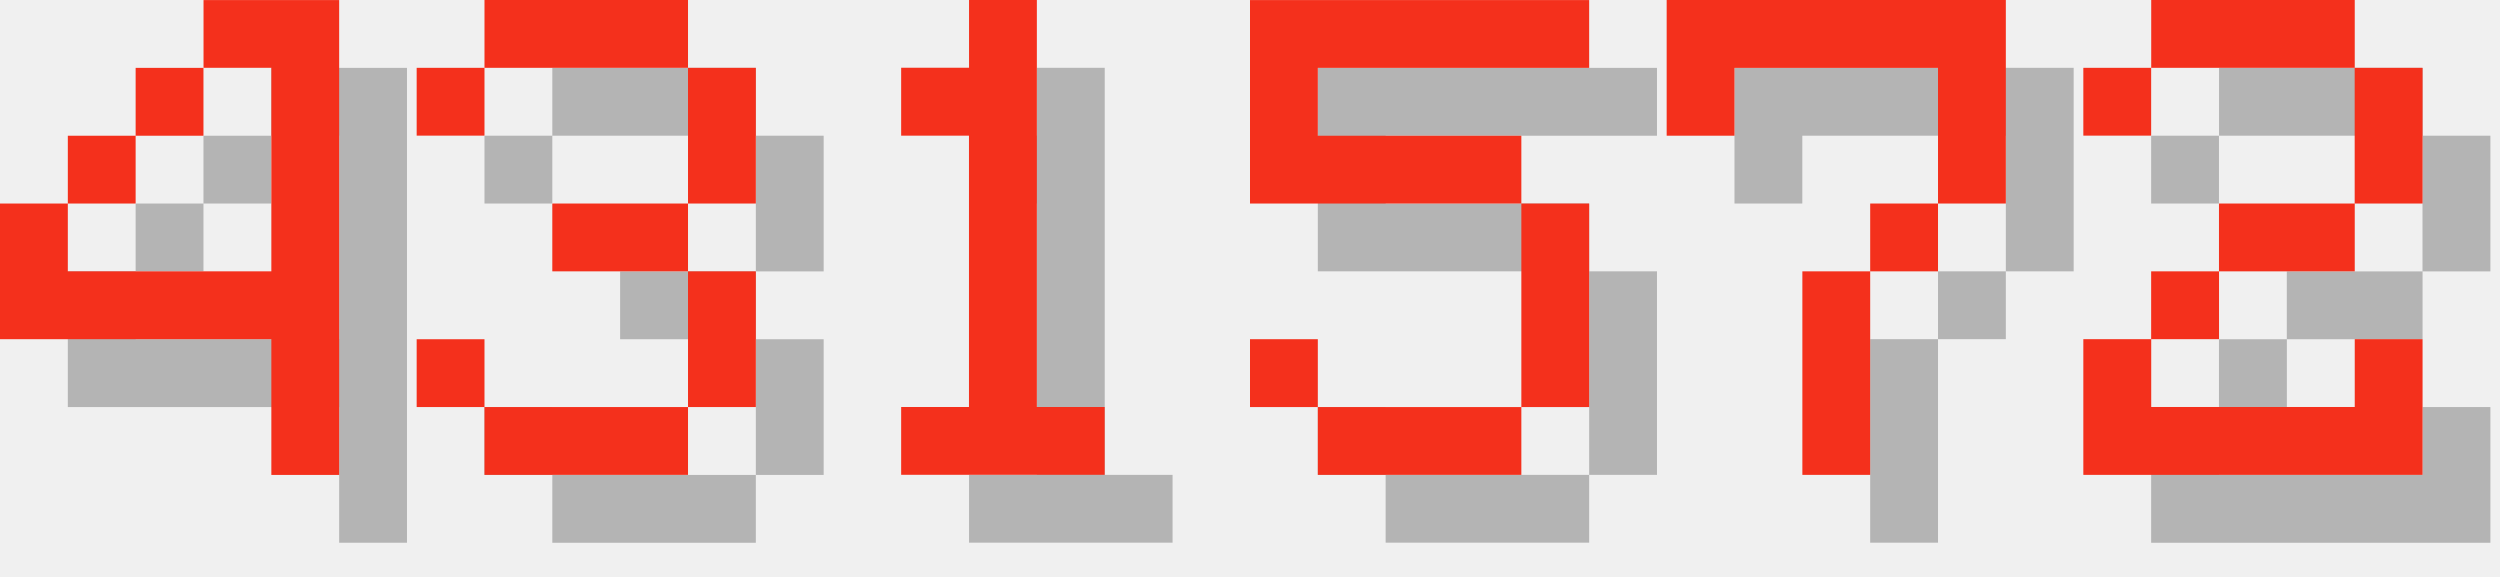
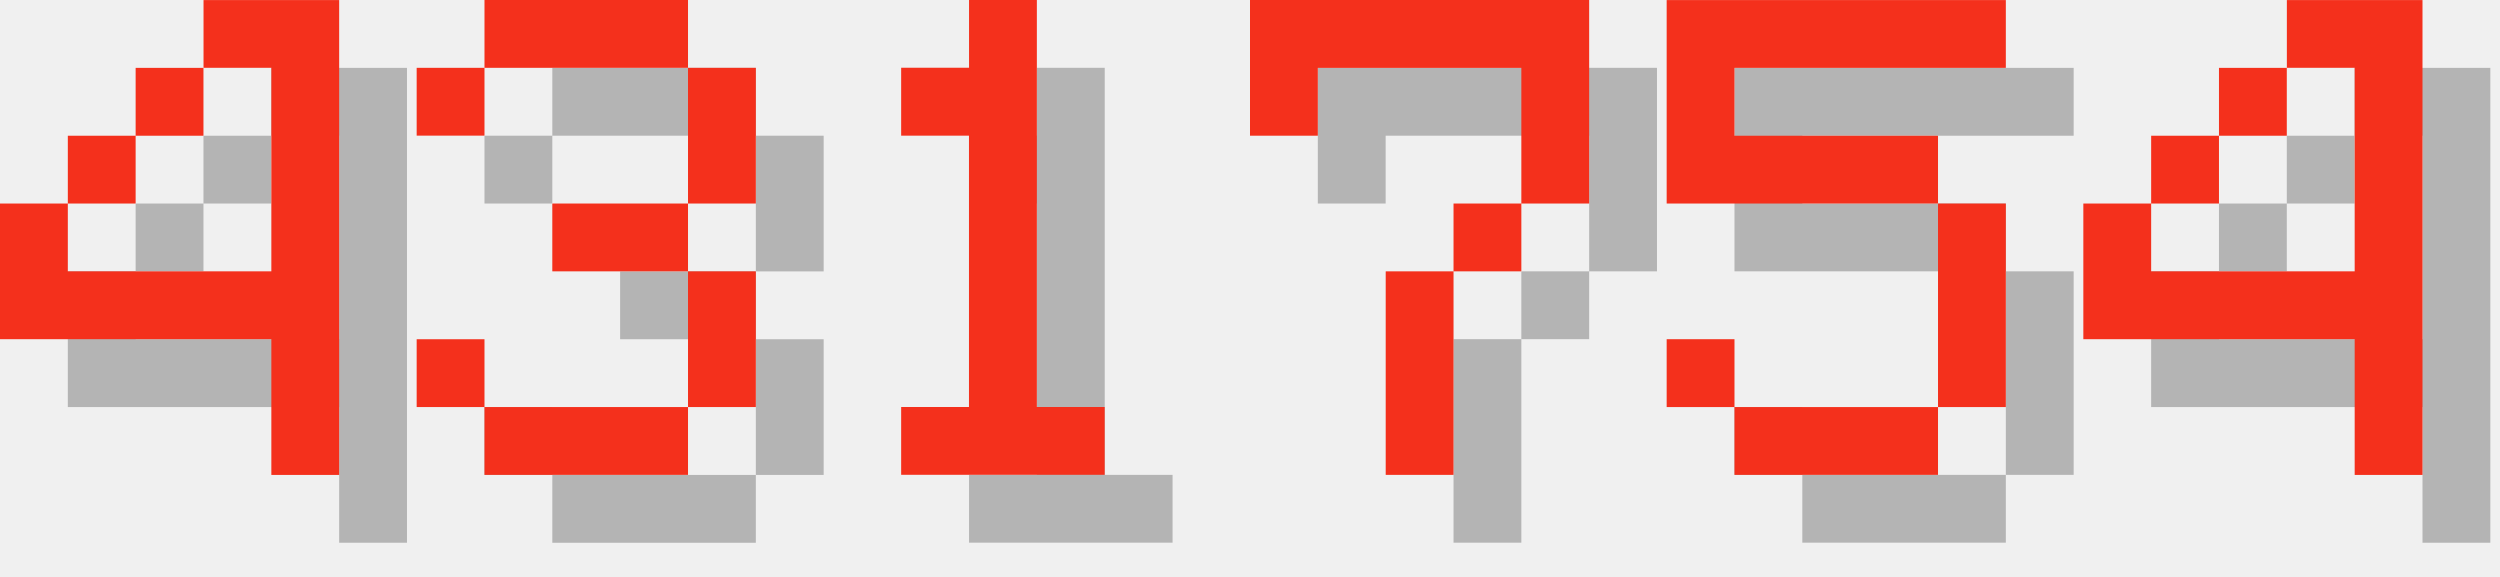
<svg xmlns="http://www.w3.org/2000/svg" version="1.1" width="156.0" height="36">
  <style>
        .text-foreground {
            fill: #F4301C;
        }
        .text-shadow {
            fill: #000000;
            fill-opacity: 0.25;
        }
    </style>
  <g class="digit" id="digit_4" transform="translate(0.0, 0), scale(4)">
    <path id="digit_4_shadow" class="text-shadow" d="m4.233 1.058v1.058h1.058v3.175h-3.175v-1.058h-1.058v2.117h4.233v2.117h1.058v-7.408h-2.117zm-2.117 3.175h1.058v-1.058h-1.058v1.058zm1.058-1.058h1.058v-1.058h-1.058v1.058z" fill-opacity=".5" style="paint-order:stroke fill markers" />
    <path id="digit_4_fg" class="text-foreground" d="m3.175 0v1.058h1.058v3.175h-3.175v-1.058h-1.058v2.117h4.233v2.117h1.058v-7.408h-2.117zm-2.117 3.175h1.058v-1.058h-1.058v1.058zm1.058-1.058h1.058v-1.058h-1.058v1.058z" fill="#fff" style="paint-order:stroke fill markers" />
  </g>
  <g class="digit" id="digit_3" transform="translate(26.0, 0), scale(4)">
    <path id="digit_3_shadow" class="text-shadow" d="m1.058 2.117v1.058h1.058v-1.058h3.175v2.117h-2.117v1.058h2.117v2.117h-3.175v-1.058h-1.058v1.058h1.058v1.058h3.175v-1.058h1.058v-2.117h-1.058v-1.058h1.058v-2.117h-1.058v-1.058h-3.175v1.058h-1.058z" fill-opacity=".5" style="paint-order:stroke fill markers" />
    <path id="digit_3_fg" class="text-foreground" d="m0 1.058v1.058h1.058v-1.058h3.175v2.117h-2.117v1.058h2.117v2.117h-3.175v-1.058h-1.058v1.058h1.058v1.058h3.175v-1.058h1.058v-2.117h-1.058v-1.058h1.058v-2.117h-1.058v-1.058h-3.175v1.058h-1.058z" fill="#fff" style="paint-order:stroke fill markers" />
  </g>
  <g class="digit" id="digit_1" transform="translate(52.0, 0), scale(4)">
    <path id="digit_1_shadow" class="text-shadow" d="m2.117 2.117v1.058h1.058v4.233h-1.058v1.058h3.175v-1.058h-1.058v-6.35h-1.058v1.058h-1.058z" fill-opacity=".5" style="paint-order:stroke fill markers" />
    <path id="digit_1_fg" class="text-foreground" d="m1.058 1.058v1.058h1.058v4.233h-1.058v1.058h3.175v-1.058h-1.058v-6.35h-1.058v1.058h-1.058z" fill="#fff" style="paint-order:stroke fill markers" />
  </g>
-   <g class="digit" id="digit_5" transform="translate(78.0, 0), scale(4)">
+   <g class="digit" id="digit_7" transform="translate(78.0, 0), scale(4)">
+     <path id="digit_7_shadow" class="text-shadow" d="m1.058 1.058 2e-6 2.117h1.058v-1.058h3.175v1.058l2e-7 1.058h-1.058v1.058h-1.058l4e-7 3.175 1.058 1e-7v-3.175h1.058v-1.058h1.058l5e-7 -1.058v-2.117z" fill-opacity=".5" style="paint-order:stroke fill markers" />
+     <path id="digit_7_fg" class="text-foreground" d="m0 0 2e-6 2.117h1.058v-1.058h3.175v1.058l2e-7 1.058h-1.058v1.058h-1.058l4e-7 3.175 1.058 1e-7v-3.175h1.058v-1.058h1.058l5e-7 -1.058v-2.117z" fill="#fff" style="paint-order:stroke fill markers" />
+   </g>
+   <g class="digit" id="digit_5" transform="translate(104.0, 0), scale(4)">
    <path id="digit_5_shadow" class="text-shadow" d="m1.058 1.058v3.175h4.233v3.175h-3.175v-1.058h-1.058v1.058h1.058v1.058h3.175v-1.058h1.058v-3.175h-1.058v-1.058h-3.175v-1.058h4.233v-1.058h-5.292z" fill-opacity=".5" style="paint-order:stroke fill markers" />
    <path id="digit_5_fg" class="text-foreground" d="m0 0v3.175h4.233v3.175h-3.175v-1.058h-1.058v1.058h1.058v1.058h3.175v-1.058h1.058v-3.175h-1.058v-1.058h-3.175v-1.058h4.233v-1.058h-5.292z" fill="#fff" style="paint-order:stroke fill markers" />
  </g>
-   <g class="digit" id="digit_7" transform="translate(104.0, 0), scale(4)">
-     <path id="digit_7_shadow" class="text-shadow" d="m1.058 1.058 2e-6 2.117h1.058v-1.058h3.175v1.058l2e-7 1.058h-1.058v1.058h-1.058l4e-7 3.175 1.058 1e-7v-3.175h1.058v-1.058h1.058l5e-7 -1.058v-2.117z" fill-opacity=".5" style="paint-order:stroke fill markers" />
-     <path id="digit_7_fg" class="text-foreground" d="m0 0 2e-6 2.117h1.058v-1.058h3.175v1.058l2e-7 1.058h-1.058v1.058h-1.058l4e-7 3.175 1.058 1e-7v-3.175h1.058v-1.058h1.058l5e-7 -1.058v-2.117z" fill="#fff" style="paint-order:stroke fill markers" />
-   </g>
-   <g class="digit" id="digit_2" transform="translate(130.0, 0), scale(4)">
-     <path id="digit_2_shadow" class="text-shadow" d="m1.058 2.117v1.058h1.058v-1.058h3.175v2.117h-2.117v1.058h-1.058v1.058h-1.058v2.117h5.292v-2.117h-1.058v1.058h-3.175v-1.058h1.058v-1.058h2.117v-1.058h1.058v-2.117h-1.058v-1.058h-3.175v1.058h-1.058z" fill-opacity=".5" style="paint-order:stroke fill markers" />
-     <path id="digit_2_fg" class="text-foreground" d="m0 1.058v1.058h1.058v-1.058h3.175v2.117h-2.117v1.058h-1.058v1.058h-1.058v2.117h5.292v-2.117h-1.058v1.058h-3.175v-1.058h1.058v-1.058h2.117v-1.058h1.058v-2.117h-1.058v-1.058h-3.175v1.058h-1.058z" fill="#fff" style="paint-order:stroke fill markers" />
+   <g class="digit" id="digit_4" transform="translate(130.0, 0), scale(4)">
+     <path id="digit_4_shadow" class="text-shadow" d="m4.233 1.058v1.058h1.058v3.175h-3.175v-1.058h-1.058v2.117h4.233v2.117h1.058v-7.408h-2.117zm-2.117 3.175h1.058v-1.058h-1.058v1.058zm1.058-1.058h1.058v-1.058h-1.058v1.058z" fill-opacity=".5" style="paint-order:stroke fill markers" />
+     <path id="digit_4_fg" class="text-foreground" d="m3.175 0v1.058h1.058v3.175h-3.175v-1.058h-1.058v2.117h4.233v2.117h1.058v-7.408h-2.117zm-2.117 3.175h1.058v-1.058h-1.058v1.058zm1.058-1.058h1.058v-1.058h-1.058v1.058z" fill="#fff" style="paint-order:stroke fill markers" />
  </g>
</svg>
